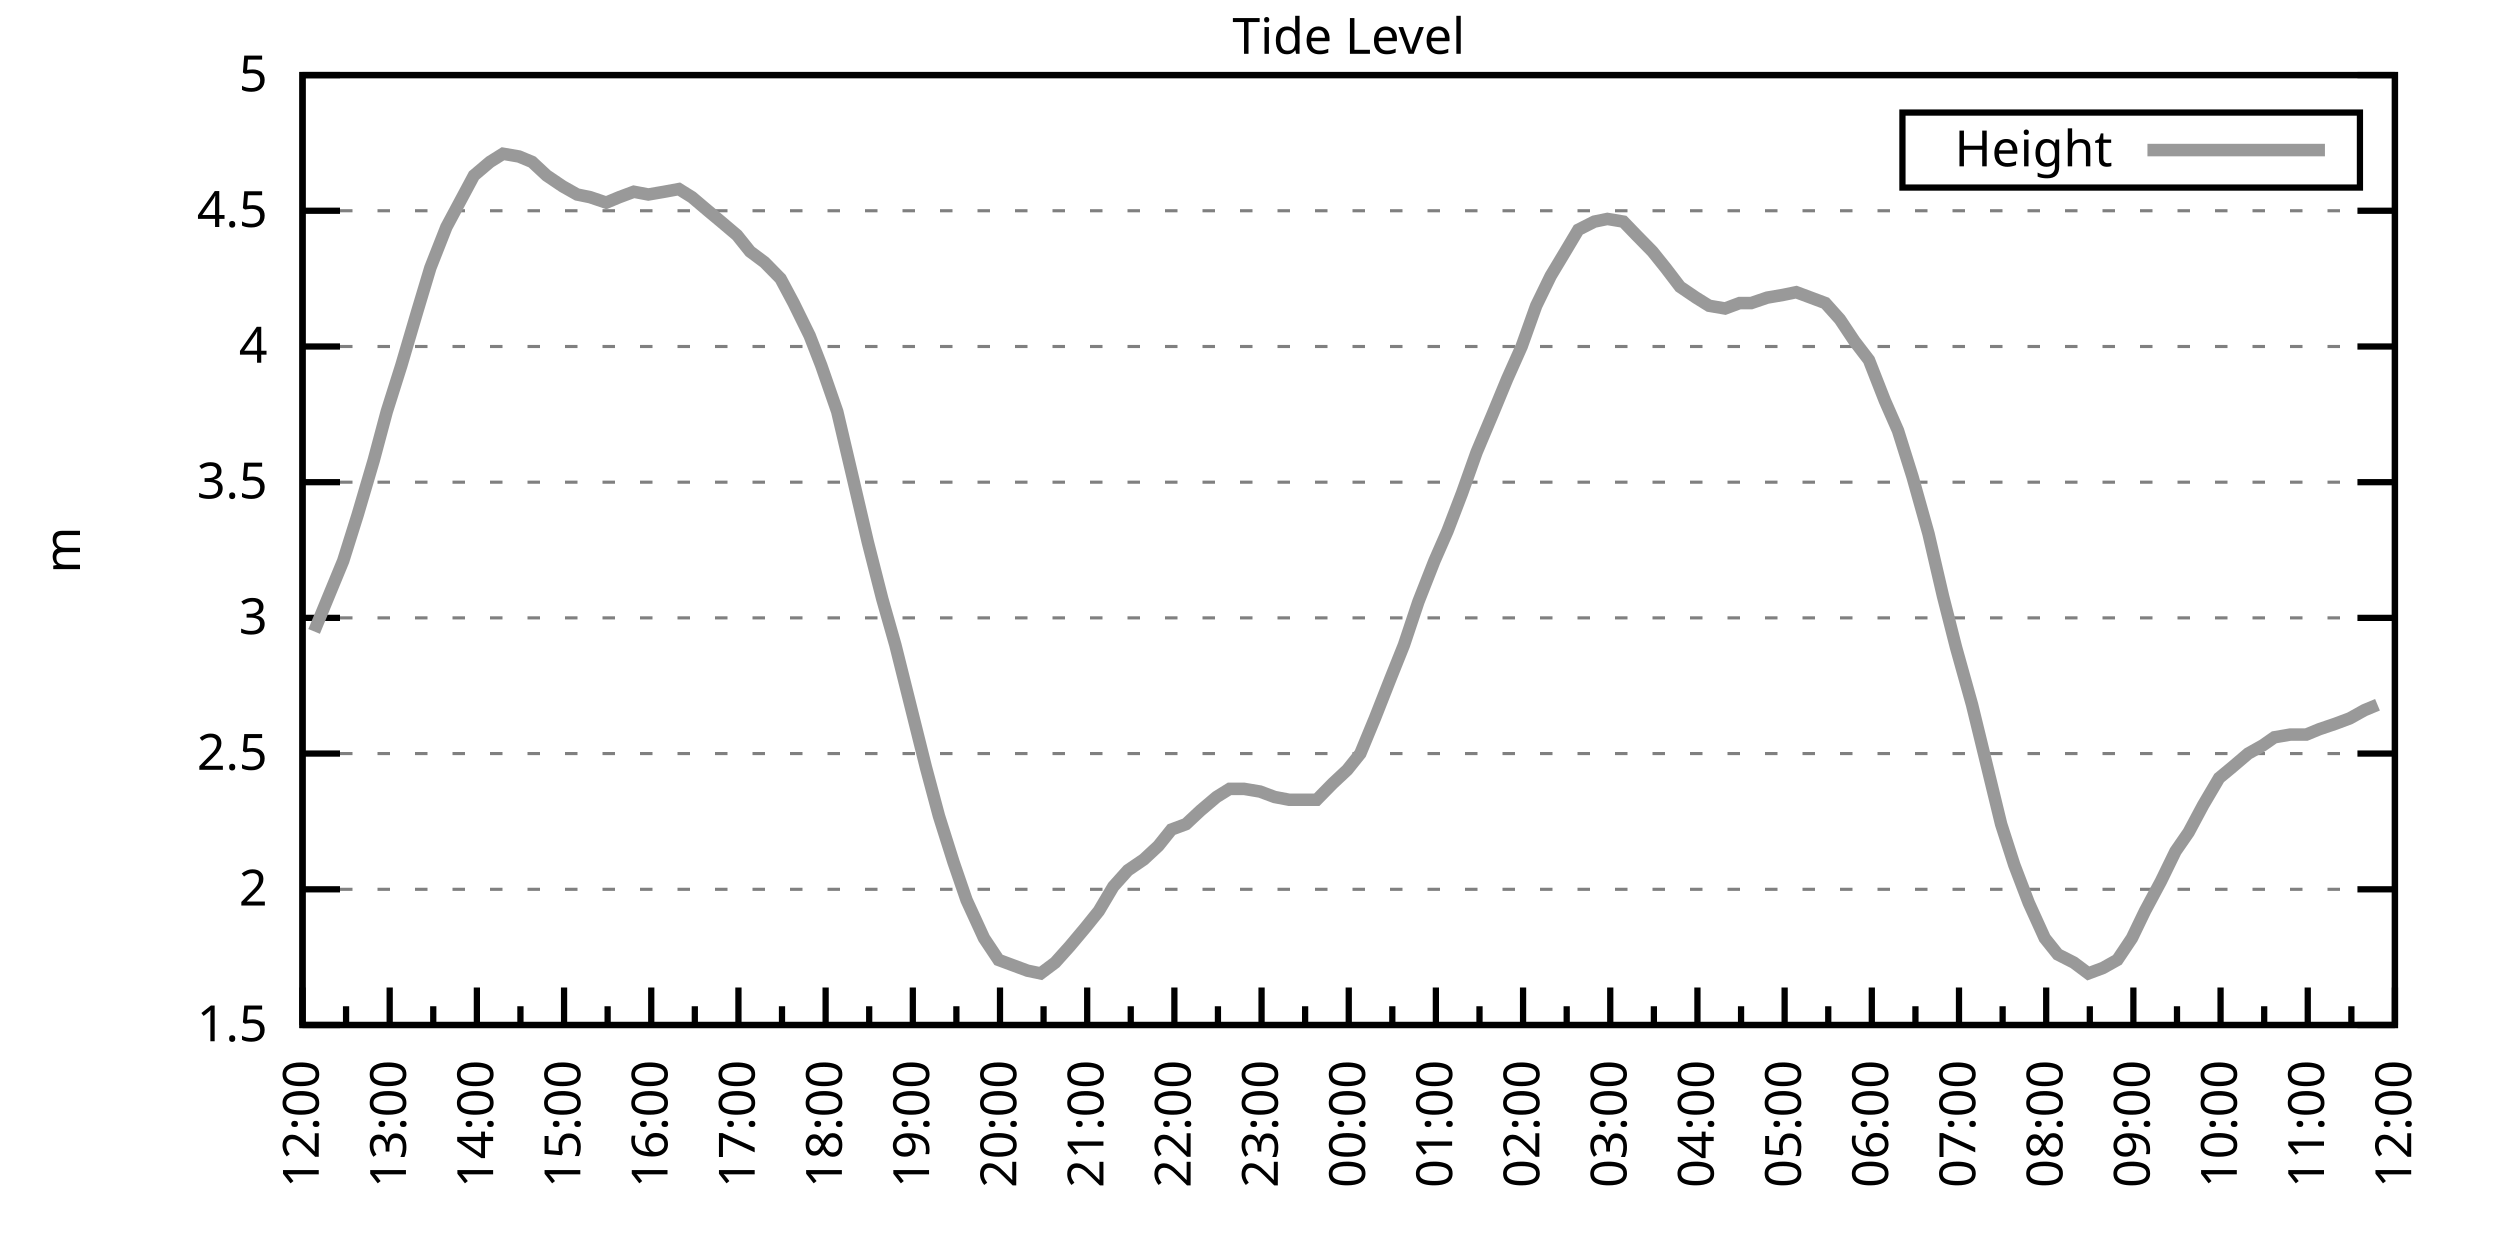
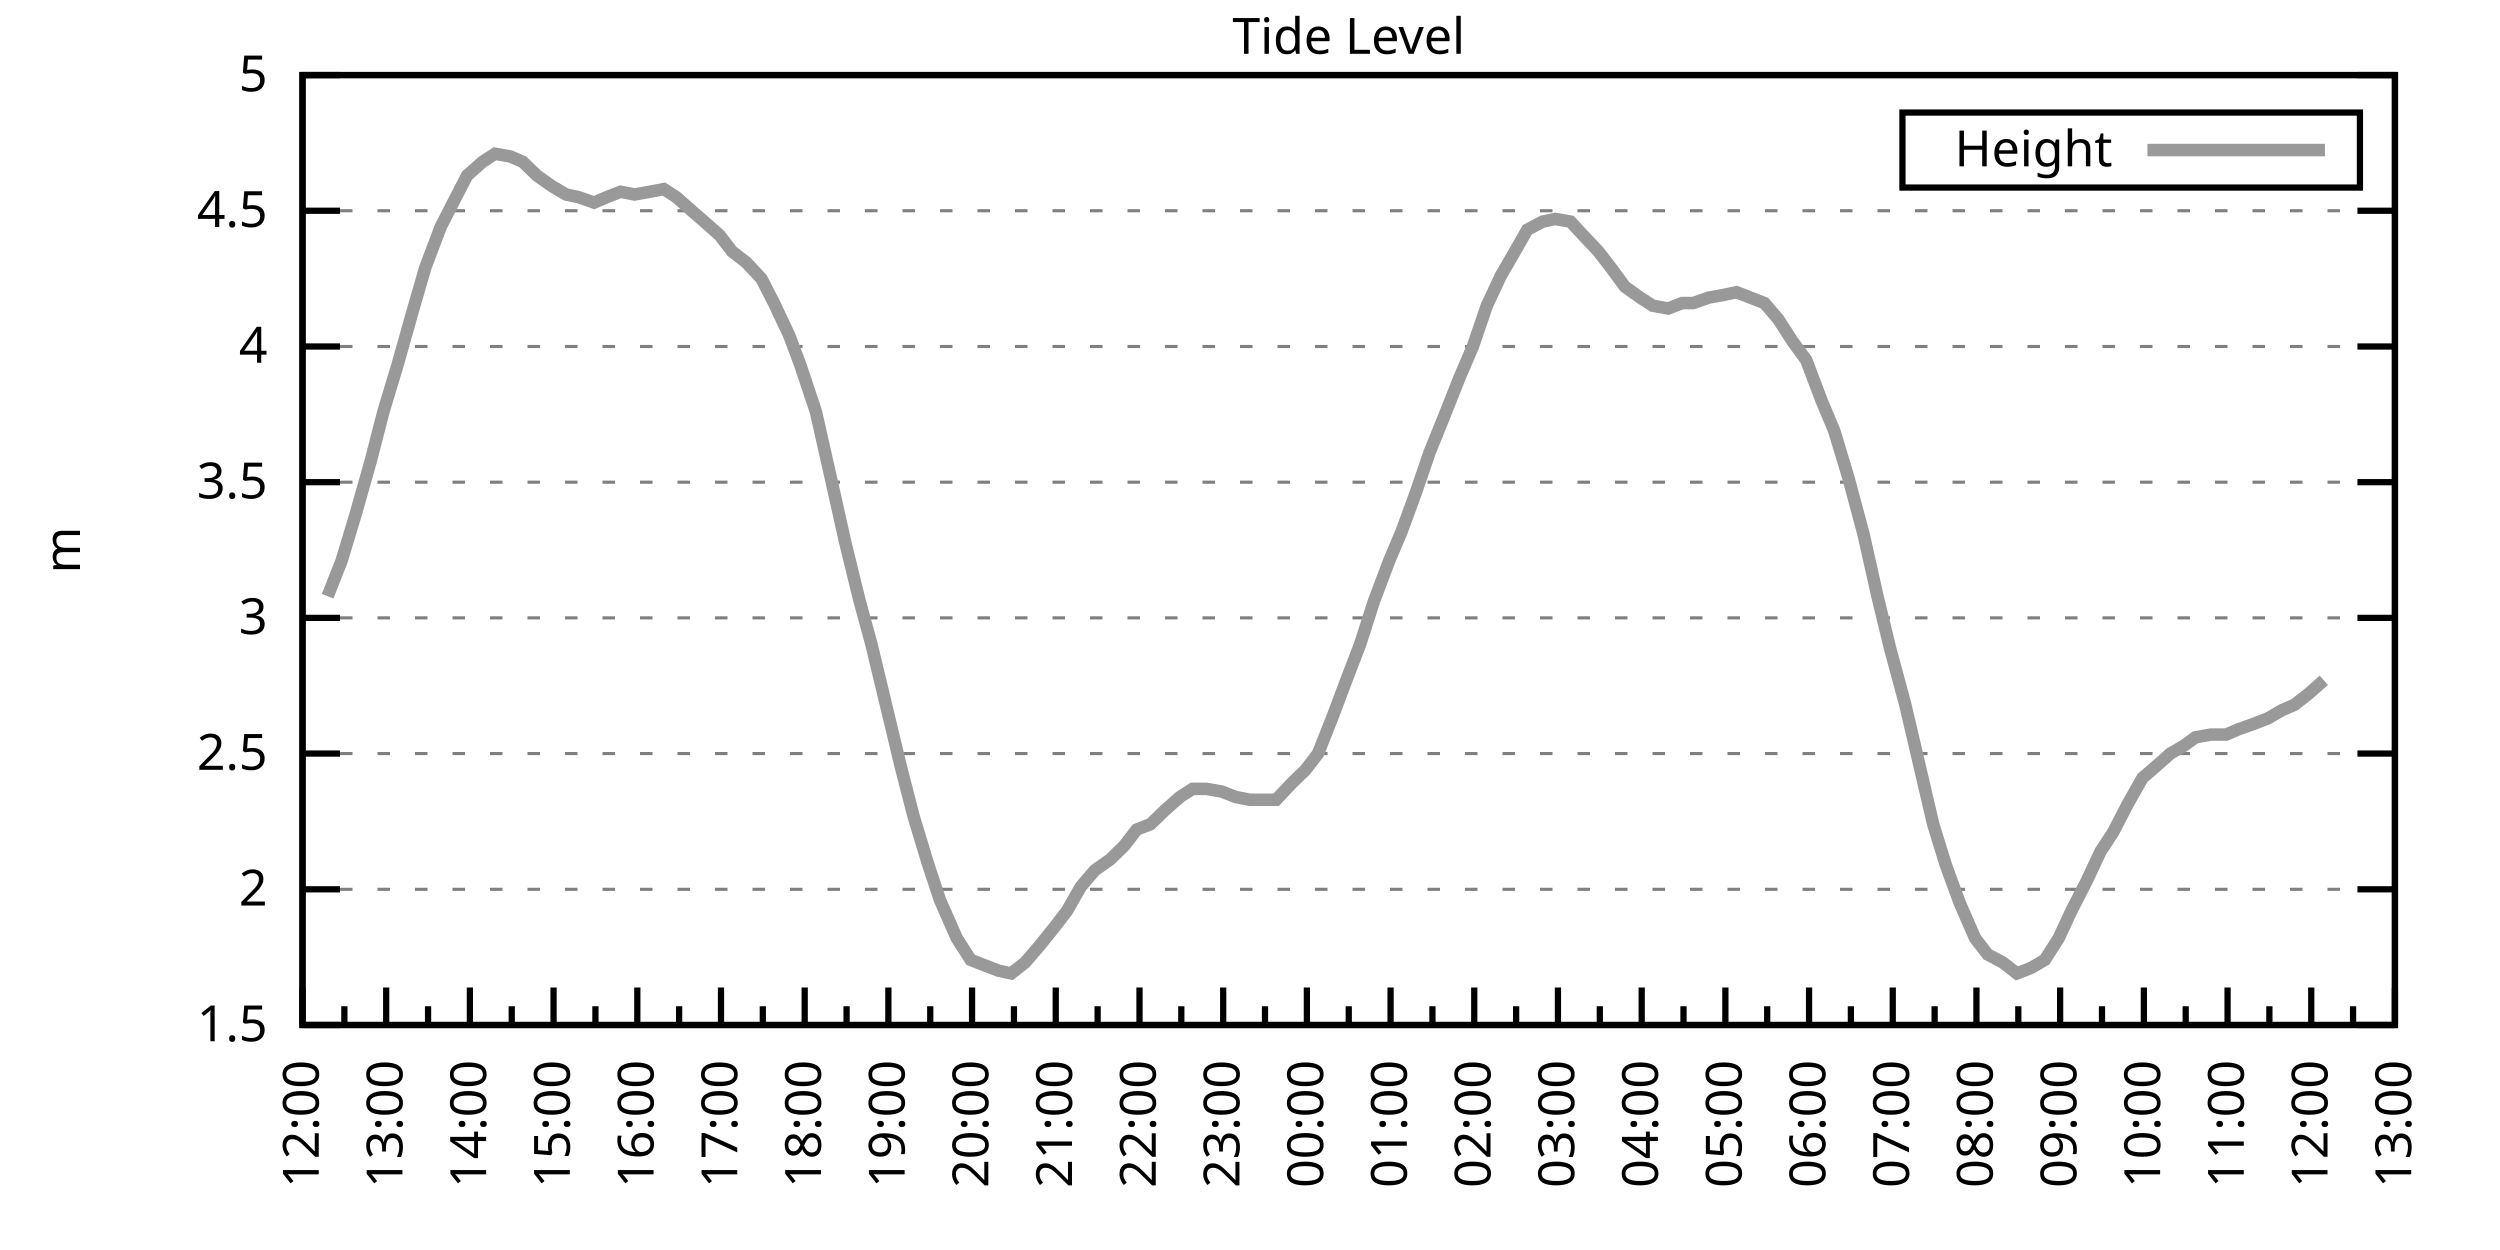
<svg xmlns="http://www.w3.org/2000/svg" xmlns:xlink="http://www.w3.org/1999/xlink" width="400" height="200" viewBox="0 0 400 200">
  <g id="gnuplot_canvas">
    <rect x="0" y="0" width="400" height="200" fill="none" />
    <defs>
      <circle id="gpDot" r="0.5" stroke-width="0.5" stroke="currentColor" />
      <path id="gpPt0" stroke-width="0.333" stroke="currentColor" d="M-1,0 h2 M0,-1 v2" />
      <path id="gpPt1" stroke-width="0.333" stroke="currentColor" d="M-1,-1 L1,1 M1,-1 L-1,1" />
      <path id="gpPt2" stroke-width="0.333" stroke="currentColor" d="M-1,0 L1,0 M0,-1 L0,1 M-1,-1 L1,1 M-1,1 L1,-1" />
      <rect id="gpPt3" stroke-width="0.333" stroke="currentColor" x="-1" y="-1" width="2" height="2" />
      <rect id="gpPt4" stroke-width="0.333" stroke="currentColor" fill="currentColor" x="-1" y="-1" width="2" height="2" />
      <circle id="gpPt5" stroke-width="0.333" stroke="currentColor" cx="0" cy="0" r="1" />
      <use xlink:href="#gpPt5" id="gpPt6" fill="currentColor" stroke="none" />
      <path id="gpPt7" stroke-width="0.333" stroke="currentColor" d="M0,-1.33 L-1.33,0.67 L1.33,0.67 z" />
      <use xlink:href="#gpPt7" id="gpPt8" fill="currentColor" stroke="none" />
      <use xlink:href="#gpPt7" id="gpPt9" stroke="currentColor" transform="rotate(180)" />
      <use xlink:href="#gpPt9" id="gpPt10" fill="currentColor" stroke="none" />
      <use xlink:href="#gpPt3" id="gpPt11" stroke="currentColor" transform="rotate(45)" />
      <use xlink:href="#gpPt11" id="gpPt12" fill="currentColor" stroke="none" />
      <path id="gpPt13" stroke-width="0.333" stroke="currentColor" d="M0,1.330 L1.265,0.411 L0.782,-1.067 L-0.782,-1.076 L-1.265,0.411 z" />
      <use xlink:href="#gpPt13" id="gpPt14" fill="currentColor" stroke="none" />
      <filter id="textbox" filterUnits="objectBoundingBox" x="0" y="0" height="1" width="1">
        <feFlood flood-color="white" flood-opacity="1" result="bgnd" />
        <feComposite in="SourceGraphic" in2="bgnd" operator="atop" />
      </filter>
      <filter id="greybox" filterUnits="objectBoundingBox" x="0" y="0" height="1" width="1">
        <feFlood flood-color="lightgrey" flood-opacity="1" result="grey" />
        <feComposite in="SourceGraphic" in2="grey" operator="atop" />
      </filter>
    </defs>
    <g fill="none" color="white" stroke="currentColor" stroke-width="1.00" stroke-linecap="butt" stroke-linejoin="miter">
</g>
    <g fill="none" color="black" stroke="currentColor" stroke-width="1.00" stroke-linecap="butt" stroke-linejoin="miter">
      <g stroke="none" shape-rendering="crispEdges">
        <polygon fill="rgb(255, 255, 255)" points="48.40,164.00 383.18,164.00 383.18,12.02 48.40,12.02 " />
      </g>
    </g>
    <g fill="none" color="black" stroke="currentColor" stroke-width="1.00" stroke-linecap="butt" stroke-linejoin="miter">
</g>
    <g fill="none" color="black" stroke="black" stroke-width="0.50" stroke-linecap="butt" stroke-linejoin="miter">
</g>
    <g fill="none" color="gray" stroke="currentColor" stroke-width="0.50" stroke-linecap="butt" stroke-linejoin="miter">
      <path stroke="gray" stroke-dasharray="2,4" class="gridline" d="M48.40,164.00 L383.19,164.00  " />
    </g>
    <g fill="none" color="gray" stroke="gray" stroke-width="1.00" stroke-linecap="butt" stroke-linejoin="miter">
</g>
    <g fill="none" color="black" stroke="currentColor" stroke-width="1.00" stroke-linecap="butt" stroke-linejoin="miter">
      <path stroke="black" d="M48.40,164.00 L54.40,164.00 M383.19,164.00 L377.19,164.00  " />
      <g transform="translate(42.80,166.60)" stroke="none" fill="black" font-family="Sans" font-size="8.00" text-anchor="end">
        <text>
          <tspan font-family="Sans"> 1.5</tspan>
        </text>
      </g>
    </g>
    <g fill="none" color="black" stroke="currentColor" stroke-width="1.00" stroke-linecap="butt" stroke-linejoin="miter">
</g>
    <g fill="none" color="black" stroke="black" stroke-width="0.50" stroke-linecap="butt" stroke-linejoin="miter">
</g>
    <g fill="none" color="gray" stroke="currentColor" stroke-width="0.50" stroke-linecap="butt" stroke-linejoin="miter">
      <path stroke="gray" stroke-dasharray="2,4" class="gridline" d="M48.40,142.29 L383.19,142.29  " />
    </g>
    <g fill="none" color="gray" stroke="gray" stroke-width="1.00" stroke-linecap="butt" stroke-linejoin="miter">
</g>
    <g fill="none" color="black" stroke="currentColor" stroke-width="1.00" stroke-linecap="butt" stroke-linejoin="miter">
      <path stroke="black" d="M48.40,142.29 L54.40,142.29 M383.19,142.29 L377.19,142.29  " />
      <g transform="translate(42.80,144.89)" stroke="none" fill="black" font-family="Sans" font-size="8.00" text-anchor="end">
        <text>
          <tspan font-family="Sans"> 2</tspan>
        </text>
      </g>
    </g>
    <g fill="none" color="black" stroke="currentColor" stroke-width="1.00" stroke-linecap="butt" stroke-linejoin="miter">
</g>
    <g fill="none" color="black" stroke="black" stroke-width="0.50" stroke-linecap="butt" stroke-linejoin="miter">
</g>
    <g fill="none" color="gray" stroke="currentColor" stroke-width="0.50" stroke-linecap="butt" stroke-linejoin="miter">
      <path stroke="gray" stroke-dasharray="2,4" class="gridline" d="M48.40,120.57 L383.19,120.57  " />
    </g>
    <g fill="none" color="gray" stroke="gray" stroke-width="1.00" stroke-linecap="butt" stroke-linejoin="miter">
</g>
    <g fill="none" color="black" stroke="currentColor" stroke-width="1.00" stroke-linecap="butt" stroke-linejoin="miter">
      <path stroke="black" d="M48.40,120.57 L54.40,120.57 M383.19,120.57 L377.19,120.57  " />
      <g transform="translate(42.80,123.17)" stroke="none" fill="black" font-family="Sans" font-size="8.00" text-anchor="end">
        <text>
          <tspan font-family="Sans"> 2.5</tspan>
        </text>
      </g>
    </g>
    <g fill="none" color="black" stroke="currentColor" stroke-width="1.00" stroke-linecap="butt" stroke-linejoin="miter">
</g>
    <g fill="none" color="black" stroke="black" stroke-width="0.50" stroke-linecap="butt" stroke-linejoin="miter">
</g>
    <g fill="none" color="gray" stroke="currentColor" stroke-width="0.50" stroke-linecap="butt" stroke-linejoin="miter">
      <path stroke="gray" stroke-dasharray="2,4" class="gridline" d="M48.40,98.86 L383.19,98.86  " />
    </g>
    <g fill="none" color="gray" stroke="gray" stroke-width="1.00" stroke-linecap="butt" stroke-linejoin="miter">
</g>
    <g fill="none" color="black" stroke="currentColor" stroke-width="1.00" stroke-linecap="butt" stroke-linejoin="miter">
      <path stroke="black" d="M48.40,98.86 L54.40,98.86 M383.19,98.86 L377.19,98.86  " />
      <g transform="translate(42.80,101.46)" stroke="none" fill="black" font-family="Sans" font-size="8.00" text-anchor="end">
        <text>
          <tspan font-family="Sans"> 3</tspan>
        </text>
      </g>
    </g>
    <g fill="none" color="black" stroke="currentColor" stroke-width="1.00" stroke-linecap="butt" stroke-linejoin="miter">
</g>
    <g fill="none" color="black" stroke="black" stroke-width="0.50" stroke-linecap="butt" stroke-linejoin="miter">
</g>
    <g fill="none" color="gray" stroke="currentColor" stroke-width="0.50" stroke-linecap="butt" stroke-linejoin="miter">
      <path stroke="gray" stroke-dasharray="2,4" class="gridline" d="M48.40,77.15 L383.19,77.15  " />
    </g>
    <g fill="none" color="gray" stroke="gray" stroke-width="1.00" stroke-linecap="butt" stroke-linejoin="miter">
</g>
    <g fill="none" color="black" stroke="currentColor" stroke-width="1.00" stroke-linecap="butt" stroke-linejoin="miter">
      <path stroke="black" d="M48.40,77.15 L54.40,77.15 M383.19,77.15 L377.19,77.15  " />
      <g transform="translate(42.80,79.75)" stroke="none" fill="black" font-family="Sans" font-size="8.00" text-anchor="end">
        <text>
          <tspan font-family="Sans"> 3.5</tspan>
        </text>
      </g>
    </g>
    <g fill="none" color="black" stroke="currentColor" stroke-width="1.00" stroke-linecap="butt" stroke-linejoin="miter">
</g>
    <g fill="none" color="black" stroke="black" stroke-width="0.50" stroke-linecap="butt" stroke-linejoin="miter">
</g>
    <g fill="none" color="gray" stroke="currentColor" stroke-width="0.50" stroke-linecap="butt" stroke-linejoin="miter">
      <path stroke="gray" stroke-dasharray="2,4" class="gridline" d="M48.40,55.44 L383.19,55.44  " />
    </g>
    <g fill="none" color="gray" stroke="gray" stroke-width="1.00" stroke-linecap="butt" stroke-linejoin="miter">
</g>
    <g fill="none" color="black" stroke="currentColor" stroke-width="1.00" stroke-linecap="butt" stroke-linejoin="miter">
      <path stroke="black" d="M48.40,55.44 L54.40,55.44 M383.19,55.44 L377.19,55.44  " />
      <g transform="translate(42.80,58.04)" stroke="none" fill="black" font-family="Sans" font-size="8.00" text-anchor="end">
        <text>
          <tspan font-family="Sans"> 4</tspan>
        </text>
      </g>
    </g>
    <g fill="none" color="black" stroke="currentColor" stroke-width="1.00" stroke-linecap="butt" stroke-linejoin="miter">
</g>
    <g fill="none" color="black" stroke="black" stroke-width="0.50" stroke-linecap="butt" stroke-linejoin="miter">
</g>
    <g fill="none" color="gray" stroke="currentColor" stroke-width="0.50" stroke-linecap="butt" stroke-linejoin="miter">
      <path stroke="gray" stroke-dasharray="2,4" class="gridline" d="M48.40,33.72 L383.19,33.72  " />
    </g>
    <g fill="none" color="gray" stroke="gray" stroke-width="1.00" stroke-linecap="butt" stroke-linejoin="miter">
</g>
    <g fill="none" color="black" stroke="currentColor" stroke-width="1.00" stroke-linecap="butt" stroke-linejoin="miter">
      <path stroke="black" d="M48.40,33.72 L54.40,33.72 M383.19,33.72 L377.19,33.72  " />
      <g transform="translate(42.80,36.32)" stroke="none" fill="black" font-family="Sans" font-size="8.00" text-anchor="end">
        <text>
          <tspan font-family="Sans"> 4.5</tspan>
        </text>
      </g>
    </g>
    <g fill="none" color="black" stroke="currentColor" stroke-width="1.00" stroke-linecap="butt" stroke-linejoin="miter">
</g>
    <g fill="none" color="black" stroke="black" stroke-width="0.50" stroke-linecap="butt" stroke-linejoin="miter">
</g>
    <g fill="none" color="gray" stroke="currentColor" stroke-width="0.50" stroke-linecap="butt" stroke-linejoin="miter">
      <path stroke="gray" stroke-dasharray="2,4" class="gridline" d="M48.40,12.01 L383.19,12.01  " />
    </g>
    <g fill="none" color="gray" stroke="gray" stroke-width="1.00" stroke-linecap="butt" stroke-linejoin="miter">
</g>
    <g fill="none" color="black" stroke="currentColor" stroke-width="1.00" stroke-linecap="butt" stroke-linejoin="miter">
      <path stroke="black" d="M48.40,12.01 L54.40,12.01 M383.19,12.01 L377.19,12.01  " />
      <g transform="translate(42.80,14.61)" stroke="none" fill="black" font-family="Sans" font-size="8.00" text-anchor="end">
        <text>
          <tspan font-family="Sans"> 5</tspan>
        </text>
      </g>
    </g>
    <g fill="none" color="black" stroke="currentColor" stroke-width="1.00" stroke-linecap="butt" stroke-linejoin="miter">
      <path stroke="black" d="M48.40,164.00 L48.40,158.00  " />
      <g transform="translate(51.00,169.60) rotate(270)" stroke="none" fill="black" font-family="Sans" font-size="8.00" text-anchor="end">
        <text>
          <tspan font-family="Sans">12:00</tspan>
        </text>
      </g>
    </g>
    <g fill="none" color="black" stroke="currentColor" stroke-width="1.00" stroke-linecap="butt" stroke-linejoin="miter">
-       <path stroke="black" d="M55.37,164.00 L55.37,161.00 M62.35,164.00 L62.35,158.00  " />
-       <g transform="translate(64.95,169.60) rotate(270)" stroke="none" fill="black" font-family="Sans" font-size="8.00" text-anchor="end">
+       <path stroke="black" d="M55.10,164.00 L55.10,161.00 M61.79,164.00 L61.79,158.00  " />
+       <g transform="translate(64.39,169.60) rotate(270)" stroke="none" fill="black" font-family="Sans" font-size="8.00" text-anchor="end">
        <text>
          <tspan font-family="Sans">13:00</tspan>
        </text>
      </g>
    </g>
    <g fill="none" color="black" stroke="currentColor" stroke-width="1.00" stroke-linecap="butt" stroke-linejoin="miter">
-       <path stroke="black" d="M69.32,164.00 L69.32,161.00 M76.30,164.00 L76.30,158.00  " />
-       <g transform="translate(78.90,169.60) rotate(270)" stroke="none" fill="black" font-family="Sans" font-size="8.00" text-anchor="end">
+       <path stroke="black" d="M68.49,164.00 L68.49,161.00 M75.18,164.00 L75.18,158.00  " />
+       <g transform="translate(77.78,169.60) rotate(270)" stroke="none" fill="black" font-family="Sans" font-size="8.00" text-anchor="end">
        <text>
          <tspan font-family="Sans">14:00</tspan>
        </text>
      </g>
    </g>
    <g fill="none" color="black" stroke="currentColor" stroke-width="1.00" stroke-linecap="butt" stroke-linejoin="miter">
-       <path stroke="black" d="M83.27,164.00 L83.27,161.00 M90.25,164.00 L90.25,158.00  " />
-       <g transform="translate(92.85,169.60) rotate(270)" stroke="none" fill="black" font-family="Sans" font-size="8.00" text-anchor="end">
+       <path stroke="black" d="M81.88,164.00 L81.88,161.00 M88.57,164.00 L88.57,158.00  " />
+       <g transform="translate(91.17,169.60) rotate(270)" stroke="none" fill="black" font-family="Sans" font-size="8.00" text-anchor="end">
        <text>
          <tspan font-family="Sans">15:00</tspan>
        </text>
      </g>
    </g>
    <g fill="none" color="black" stroke="currentColor" stroke-width="1.00" stroke-linecap="butt" stroke-linejoin="miter">
-       <path stroke="black" d="M97.22,164.00 L97.22,161.00 M104.20,164.00 L104.20,158.00  " />
-       <g transform="translate(106.80,169.60) rotate(270)" stroke="none" fill="black" font-family="Sans" font-size="8.00" text-anchor="end">
+       <path stroke="black" d="M95.27,164.00 L95.27,161.00 M101.97,164.00 L101.97,158.00  " />
+       <g transform="translate(104.57,169.60) rotate(270)" stroke="none" fill="black" font-family="Sans" font-size="8.00" text-anchor="end">
        <text>
          <tspan font-family="Sans">16:00</tspan>
        </text>
      </g>
    </g>
    <g fill="none" color="black" stroke="currentColor" stroke-width="1.00" stroke-linecap="butt" stroke-linejoin="miter">
-       <path stroke="black" d="M111.17,164.00 L111.17,161.00 M118.15,164.00 L118.15,158.00  " />
-       <g transform="translate(120.75,169.60) rotate(270)" stroke="none" fill="black" font-family="Sans" font-size="8.00" text-anchor="end">
+       <path stroke="black" d="M108.66,164.00 L108.66,161.00 M115.36,164.00 L115.36,158.00  " />
+       <g transform="translate(117.96,169.60) rotate(270)" stroke="none" fill="black" font-family="Sans" font-size="8.00" text-anchor="end">
        <text>
          <tspan font-family="Sans">17:00</tspan>
        </text>
      </g>
    </g>
    <g fill="none" color="black" stroke="currentColor" stroke-width="1.00" stroke-linecap="butt" stroke-linejoin="miter">
-       <path stroke="black" d="M125.12,164.00 L125.12,161.00 M132.10,164.00 L132.10,158.00  " />
-       <g transform="translate(134.70,169.60) rotate(270)" stroke="none" fill="black" font-family="Sans" font-size="8.00" text-anchor="end">
+       <path stroke="black" d="M122.05,164.00 L122.05,161.00 M128.75,164.00 L128.75,158.00  " />
+       <g transform="translate(131.35,169.60) rotate(270)" stroke="none" fill="black" font-family="Sans" font-size="8.00" text-anchor="end">
        <text>
          <tspan font-family="Sans">18:00</tspan>
        </text>
      </g>
    </g>
    <g fill="none" color="black" stroke="currentColor" stroke-width="1.00" stroke-linecap="butt" stroke-linejoin="miter">
-       <path stroke="black" d="M139.07,164.00 L139.07,161.00 M146.05,164.00 L146.05,158.00  " />
-       <g transform="translate(148.65,169.60) rotate(270)" stroke="none" fill="black" font-family="Sans" font-size="8.00" text-anchor="end">
+       <path stroke="black" d="M135.45,164.00 L135.45,161.00 M142.14,164.00 L142.14,158.00  " />
+       <g transform="translate(144.74,169.60) rotate(270)" stroke="none" fill="black" font-family="Sans" font-size="8.00" text-anchor="end">
        <text>
          <tspan font-family="Sans">19:00</tspan>
        </text>
      </g>
    </g>
    <g fill="none" color="black" stroke="currentColor" stroke-width="1.00" stroke-linecap="butt" stroke-linejoin="miter">
-       <path stroke="black" d="M153.02,164.00 L153.02,161.00 M160.00,164.00 L160.00,158.00  " />
-       <g transform="translate(162.60,169.60) rotate(270)" stroke="none" fill="black" font-family="Sans" font-size="8.00" text-anchor="end">
+       <path stroke="black" d="M148.84,164.00 L148.84,161.00 M155.53,164.00 L155.53,158.00  " />
+       <g transform="translate(158.13,169.60) rotate(270)" stroke="none" fill="black" font-family="Sans" font-size="8.00" text-anchor="end">
        <text>
          <tspan font-family="Sans">20:00</tspan>
        </text>
      </g>
    </g>
    <g fill="none" color="black" stroke="currentColor" stroke-width="1.00" stroke-linecap="butt" stroke-linejoin="miter">
-       <path stroke="black" d="M166.97,164.00 L166.97,161.00 M173.95,164.00 L173.95,158.00  " />
-       <g transform="translate(176.55,169.60) rotate(270)" stroke="none" fill="black" font-family="Sans" font-size="8.00" text-anchor="end">
+       <path stroke="black" d="M162.23,164.00 L162.23,161.00 M168.92,164.00 L168.92,158.00  " />
+       <g transform="translate(171.52,169.60) rotate(270)" stroke="none" fill="black" font-family="Sans" font-size="8.00" text-anchor="end">
        <text>
          <tspan font-family="Sans">21:00</tspan>
        </text>
      </g>
    </g>
    <g fill="none" color="black" stroke="currentColor" stroke-width="1.00" stroke-linecap="butt" stroke-linejoin="miter">
-       <path stroke="black" d="M180.92,164.00 L180.92,161.00 M187.90,164.00 L187.90,158.00  " />
-       <g transform="translate(190.50,169.60) rotate(270)" stroke="none" fill="black" font-family="Sans" font-size="8.00" text-anchor="end">
+       <path stroke="black" d="M175.62,164.00 L175.62,161.00 M182.32,164.00 L182.32,158.00  " />
+       <g transform="translate(184.92,169.60) rotate(270)" stroke="none" fill="black" font-family="Sans" font-size="8.00" text-anchor="end">
        <text>
          <tspan font-family="Sans">22:00</tspan>
        </text>
      </g>
    </g>
    <g fill="none" color="black" stroke="currentColor" stroke-width="1.00" stroke-linecap="butt" stroke-linejoin="miter">
-       <path stroke="black" d="M194.87,164.00 L194.87,161.00 M201.85,164.00 L201.85,158.00  " />
-       <g transform="translate(204.45,169.60) rotate(270)" stroke="none" fill="black" font-family="Sans" font-size="8.00" text-anchor="end">
+       <path stroke="black" d="M189.01,164.00 L189.01,161.00 M195.71,164.00 L195.71,158.00  " />
+       <g transform="translate(198.31,169.60) rotate(270)" stroke="none" fill="black" font-family="Sans" font-size="8.00" text-anchor="end">
        <text>
          <tspan font-family="Sans">23:00</tspan>
        </text>
      </g>
    </g>
    <g fill="none" color="black" stroke="currentColor" stroke-width="1.00" stroke-linecap="butt" stroke-linejoin="miter">
-       <path stroke="black" d="M208.82,164.00 L208.82,161.00 M215.80,164.00 L215.80,158.00  " />
-       <g transform="translate(218.40,169.60) rotate(270)" stroke="none" fill="black" font-family="Sans" font-size="8.00" text-anchor="end">
+       <path stroke="black" d="M202.40,164.00 L202.40,161.00 M209.10,164.00 L209.10,158.00  " />
+       <g transform="translate(211.70,169.60) rotate(270)" stroke="none" fill="black" font-family="Sans" font-size="8.00" text-anchor="end">
        <text>
          <tspan font-family="Sans">00:00</tspan>
        </text>
      </g>
    </g>
    <g fill="none" color="black" stroke="currentColor" stroke-width="1.00" stroke-linecap="butt" stroke-linejoin="miter">
-       <path stroke="black" d="M222.77,164.00 L222.77,161.00 M229.74,164.00 L229.74,158.00  " />
-       <g transform="translate(232.34,169.60) rotate(270)" stroke="none" fill="black" font-family="Sans" font-size="8.00" text-anchor="end">
+       <path stroke="black" d="M215.80,164.00 L215.80,161.00 M222.49,164.00 L222.49,158.00  " />
+       <g transform="translate(225.09,169.60) rotate(270)" stroke="none" fill="black" font-family="Sans" font-size="8.00" text-anchor="end">
        <text>
          <tspan font-family="Sans">01:00</tspan>
        </text>
      </g>
    </g>
    <g fill="none" color="black" stroke="currentColor" stroke-width="1.00" stroke-linecap="butt" stroke-linejoin="miter">
-       <path stroke="black" d="M236.72,164.00 L236.72,161.00 M243.69,164.00 L243.69,158.00  " />
-       <g transform="translate(246.29,169.60) rotate(270)" stroke="none" fill="black" font-family="Sans" font-size="8.00" text-anchor="end">
+       <path stroke="black" d="M229.19,164.00 L229.19,161.00 M235.88,164.00 L235.88,158.00  " />
+       <g transform="translate(238.48,169.60) rotate(270)" stroke="none" fill="black" font-family="Sans" font-size="8.00" text-anchor="end">
        <text>
          <tspan font-family="Sans">02:00</tspan>
        </text>
      </g>
    </g>
    <g fill="none" color="black" stroke="currentColor" stroke-width="1.00" stroke-linecap="butt" stroke-linejoin="miter">
-       <path stroke="black" d="M250.67,164.00 L250.67,161.00 M257.64,164.00 L257.64,158.00  " />
-       <g transform="translate(260.24,169.60) rotate(270)" stroke="none" fill="black" font-family="Sans" font-size="8.00" text-anchor="end">
+       <path stroke="black" d="M242.58,164.00 L242.58,161.00 M249.27,164.00 L249.27,158.00  " />
+       <g transform="translate(251.87,169.60) rotate(270)" stroke="none" fill="black" font-family="Sans" font-size="8.00" text-anchor="end">
        <text>
          <tspan font-family="Sans">03:00</tspan>
        </text>
      </g>
    </g>
    <g fill="none" color="black" stroke="currentColor" stroke-width="1.00" stroke-linecap="butt" stroke-linejoin="miter">
-       <path stroke="black" d="M264.62,164.00 L264.62,161.00 M271.59,164.00 L271.59,158.00  " />
-       <g transform="translate(274.19,169.60) rotate(270)" stroke="none" fill="black" font-family="Sans" font-size="8.00" text-anchor="end">
+       <path stroke="black" d="M255.97,164.00 L255.97,161.00 M262.67,164.00 L262.67,158.00  " />
+       <g transform="translate(265.27,169.60) rotate(270)" stroke="none" fill="black" font-family="Sans" font-size="8.00" text-anchor="end">
        <text>
          <tspan font-family="Sans">04:00</tspan>
        </text>
      </g>
    </g>
    <g fill="none" color="black" stroke="currentColor" stroke-width="1.00" stroke-linecap="butt" stroke-linejoin="miter">
-       <path stroke="black" d="M278.57,164.00 L278.57,161.00 M285.54,164.00 L285.54,158.00  " />
-       <g transform="translate(288.14,169.60) rotate(270)" stroke="none" fill="black" font-family="Sans" font-size="8.00" text-anchor="end">
+       <path stroke="black" d="M269.36,164.00 L269.36,161.00 M276.06,164.00 L276.06,158.00  " />
+       <g transform="translate(278.66,169.60) rotate(270)" stroke="none" fill="black" font-family="Sans" font-size="8.00" text-anchor="end">
        <text>
          <tspan font-family="Sans">05:00</tspan>
        </text>
      </g>
    </g>
    <g fill="none" color="black" stroke="currentColor" stroke-width="1.00" stroke-linecap="butt" stroke-linejoin="miter">
-       <path stroke="black" d="M292.52,164.00 L292.52,161.00 M299.49,164.00 L299.49,158.00  " />
-       <g transform="translate(302.09,169.60) rotate(270)" stroke="none" fill="black" font-family="Sans" font-size="8.00" text-anchor="end">
+       <path stroke="black" d="M282.75,164.00 L282.75,161.00 M289.45,164.00 L289.45,158.00  " />
+       <g transform="translate(292.05,169.60) rotate(270)" stroke="none" fill="black" font-family="Sans" font-size="8.00" text-anchor="end">
        <text>
          <tspan font-family="Sans">06:00</tspan>
        </text>
      </g>
    </g>
    <g fill="none" color="black" stroke="currentColor" stroke-width="1.00" stroke-linecap="butt" stroke-linejoin="miter">
-       <path stroke="black" d="M306.47,164.00 L306.47,161.00 M313.44,164.00 L313.44,158.00  " />
-       <g transform="translate(316.04,169.60) rotate(270)" stroke="none" fill="black" font-family="Sans" font-size="8.00" text-anchor="end">
+       <path stroke="black" d="M296.14,164.00 L296.14,161.00 M302.84,164.00 L302.84,158.00  " />
+       <g transform="translate(305.44,169.60) rotate(270)" stroke="none" fill="black" font-family="Sans" font-size="8.00" text-anchor="end">
        <text>
          <tspan font-family="Sans">07:00</tspan>
        </text>
      </g>
    </g>
    <g fill="none" color="black" stroke="currentColor" stroke-width="1.00" stroke-linecap="butt" stroke-linejoin="miter">
-       <path stroke="black" d="M320.42,164.00 L320.42,161.00 M327.39,164.00 L327.39,158.00  " />
-       <g transform="translate(329.99,169.60) rotate(270)" stroke="none" fill="black" font-family="Sans" font-size="8.00" text-anchor="end">
+       <path stroke="black" d="M309.54,164.00 L309.54,161.00 M316.23,164.00 L316.23,158.00  " />
+       <g transform="translate(318.83,169.60) rotate(270)" stroke="none" fill="black" font-family="Sans" font-size="8.00" text-anchor="end">
        <text>
          <tspan font-family="Sans">08:00</tspan>
        </text>
      </g>
    </g>
    <g fill="none" color="black" stroke="currentColor" stroke-width="1.00" stroke-linecap="butt" stroke-linejoin="miter">
-       <path stroke="black" d="M334.37,164.00 L334.37,161.00 M341.34,164.00 L341.34,158.00  " />
-       <g transform="translate(343.94,169.60) rotate(270)" stroke="none" fill="black" font-family="Sans" font-size="8.00" text-anchor="end">
+       <path stroke="black" d="M322.93,164.00 L322.93,161.00 M329.62,164.00 L329.62,158.00  " />
+       <g transform="translate(332.22,169.60) rotate(270)" stroke="none" fill="black" font-family="Sans" font-size="8.00" text-anchor="end">
        <text>
          <tspan font-family="Sans">09:00</tspan>
        </text>
      </g>
    </g>
    <g fill="none" color="black" stroke="currentColor" stroke-width="1.00" stroke-linecap="butt" stroke-linejoin="miter">
-       <path stroke="black" d="M348.32,164.00 L348.32,161.00 M355.29,164.00 L355.29,158.00  " />
-       <g transform="translate(357.89,169.60) rotate(270)" stroke="none" fill="black" font-family="Sans" font-size="8.00" text-anchor="end">
+       <path stroke="black" d="M336.32,164.00 L336.32,161.00 M343.02,164.00 L343.02,158.00  " />
+       <g transform="translate(345.62,169.60) rotate(270)" stroke="none" fill="black" font-family="Sans" font-size="8.00" text-anchor="end">
        <text>
          <tspan font-family="Sans">10:00</tspan>
        </text>
      </g>
    </g>
    <g fill="none" color="black" stroke="currentColor" stroke-width="1.00" stroke-linecap="butt" stroke-linejoin="miter">
-       <path stroke="black" d="M362.27,164.00 L362.27,161.00 M369.24,164.00 L369.24,158.00  " />
-       <g transform="translate(371.84,169.60) rotate(270)" stroke="none" fill="black" font-family="Sans" font-size="8.00" text-anchor="end">
+       <path stroke="black" d="M349.71,164.00 L349.71,161.00 M356.41,164.00 L356.41,158.00  " />
+       <g transform="translate(359.01,169.60) rotate(270)" stroke="none" fill="black" font-family="Sans" font-size="8.00" text-anchor="end">
        <text>
          <tspan font-family="Sans">11:00</tspan>
        </text>
      </g>
    </g>
    <g fill="none" color="black" stroke="currentColor" stroke-width="1.00" stroke-linecap="butt" stroke-linejoin="miter">
-       <path stroke="black" d="M376.22,164.00 L376.22,161.00 M383.19,164.00 L383.19,158.00  " />
+       <path stroke="black" d="M363.10,164.00 L363.10,161.00 M369.80,164.00 L369.80,158.00  " />
+       <g transform="translate(372.40,169.60) rotate(270)" stroke="none" fill="black" font-family="Sans" font-size="8.00" text-anchor="end">
+         <text>
+           <tspan font-family="Sans">12:00</tspan>
+         </text>
+       </g>
+     </g>
+     <g fill="none" color="black" stroke="currentColor" stroke-width="1.00" stroke-linecap="butt" stroke-linejoin="miter">
+       <path stroke="black" d="M376.49,164.00 L376.49,161.00 M383.19,164.00 L383.19,158.00  " />
      <g transform="translate(385.79,169.60) rotate(270)" stroke="none" fill="black" font-family="Sans" font-size="8.00" text-anchor="end">
        <text>
-           <tspan font-family="Sans">12:00</tspan>
+           <tspan font-family="Sans">13:00</tspan>
        </text>
      </g>
    </g>
    <g fill="none" color="black" stroke="currentColor" stroke-width="1.00" stroke-linecap="butt" stroke-linejoin="miter">
</g>
    <g fill="none" color="black" stroke="currentColor" stroke-width="1.00" stroke-linecap="butt" stroke-linejoin="miter">
      <path stroke="black" d="M48.40,12.01 L48.40,164.00 L383.19,164.00 L383.19,12.01 L48.40,12.01 Z  " />
    </g>
    <g fill="none" color="black" stroke="currentColor" stroke-width="1.00" stroke-linecap="butt" stroke-linejoin="miter">
      <g transform="translate(12.80,88.01) rotate(270)" stroke="none" fill="black" font-family="Sans" font-size="8.00" text-anchor="middle">
        <text>
          <tspan font-family="Sans">m</tspan>
        </text>
      </g>
    </g>
    <g fill="none" color="black" stroke="currentColor" stroke-width="1.00" stroke-linecap="butt" stroke-linejoin="miter">
</g>
    <g fill="none" color="black" stroke="currentColor" stroke-width="1.00" stroke-linecap="butt" stroke-linejoin="miter">
      <path stroke="black" d="M304.39,30.01 L304.39,18.01 L377.59,18.01 L377.59,30.01 L304.39,30.01 Z  " />
    </g>
    <g id="Tide_level_plot_1">
      <g fill="none" color="white" stroke="black" stroke-width="2.00" stroke-linecap="butt" stroke-linejoin="miter">
</g>
      <g fill="none" color="black" stroke="currentColor" stroke-width="2.00" stroke-linecap="butt" stroke-linejoin="miter">
        <g transform="translate(337.99,26.61)" stroke="none" fill="black" font-family="Sans" font-size="8.00" text-anchor="end">
          <text>
            <tspan font-family="Sans">Height</tspan>
          </text>
        </g>
      </g>
      <g fill="none" color="black" stroke="currentColor" stroke-width="2.00" stroke-linecap="butt" stroke-linejoin="miter">
-         <path stroke="rgb(153, 153, 153)" d="M343.59,24.01 L371.99,24.01 M50.26,101.03 L52.58,95.39 L54.91,89.74 L57.23,82.36 L59.79,73.67 L61.88,65.86   L64.21,58.48 L66.77,49.79 L68.86,42.84 L71.42,36.33 L73.51,32.42 L75.83,28.08 L78.39,25.91 L80.48,24.60   L83.04,25.04 L85.13,25.91 L87.46,28.08 L90.02,29.81 L92.34,31.12 L94.43,31.55 L96.99,32.42 L99.08,31.55   L101.41,30.68 L103.73,31.12 L106.29,30.68 L108.62,30.25 L110.71,31.55 L113.27,33.72 L115.36,35.46 L117.92,37.63   L120.01,40.24 L122.33,41.97 L124.89,44.58 L126.98,48.49 L129.54,53.70 L131.40,58.48 L133.96,65.86 L136.51,76.71   L138.84,86.70 L141.16,95.82 L143.26,103.20 L148.14,122.75 L150.23,130.56 L152.56,137.94 L154.65,144.02 L157.44,150.10   L159.76,153.58 L162.09,154.45 L164.41,155.31 L166.51,155.75 L168.83,154.01 L171.16,151.41 L173.71,148.37 L175.81,145.76   L178.13,141.85 L180.46,139.25 L183.01,137.51 L185.34,135.34 L187.43,132.73 L189.76,131.86 L192.08,129.69 L194.64,127.52   L196.73,126.22 L199.06,126.22 L201.61,126.65 L203.94,127.52 L206.26,127.96 L208.59,127.96 L210.68,127.96 L213.24,125.35   L215.56,123.18 L217.65,120.57 L219.98,114.93 L222.54,108.42 L224.63,103.20 L226.95,96.26 L229.51,89.74 L231.60,84.97   L233.93,78.89 L236.25,72.37 L238.81,66.29 L241.14,60.65 L243.46,55.44 L245.79,48.92 L248.11,44.15 L250.20,40.67   L252.53,36.76 L255.09,35.46 L257.18,35.03 L259.74,35.46 L261.83,37.63 L264.39,40.24 L266.48,42.84 L268.80,45.88   L271.36,47.62 L273.45,48.92 L276.01,49.36 L278.34,48.49 L280.20,48.49 L282.75,47.62 L285.31,47.18 L287.40,46.75   L289.73,47.62 L292.05,48.49 L294.38,51.09 L296.70,54.57 L299.03,57.61 L301.58,64.12 L303.68,68.90 L306.00,76.28   L308.56,85.40 L310.88,95.39 L312.98,103.64 L315.53,112.76 L317.86,122.31 L320.18,131.86 L322.28,138.38 L324.60,144.46   L327.16,150.10 L329.25,152.71 L331.81,154.01 L334.13,155.75 L336.46,154.88 L338.78,153.58 L341.11,150.10 L343.20,145.76   L345.76,140.98 L348.08,136.21 L350.18,133.17 L352.50,128.83 L355.06,124.48 L357.15,122.75 L359.71,120.57 L362.03,119.27   L363.89,117.97 L366.45,117.53 L369.01,117.53 L371.10,116.67 L373.66,115.80 L375.98,114.93 L378.31,113.63 L380.40,112.76    " />
+         <path stroke="rgb(153, 153, 153)" d="M343.59,24.01 L371.99,24.01 M52.42,95.39 L54.65,89.74 L56.88,82.36 L59.34,73.67 L61.35,65.86 L63.58,58.48   L66.03,49.79 L68.04,42.84 L70.50,36.33 L72.50,32.42 L74.74,28.08 L77.19,25.91 L79.20,24.60 L81.66,25.04   L83.66,25.91 L85.90,28.08 L88.35,29.81 L90.58,31.12 L92.59,31.55 L95.05,32.42 L97.06,31.55 L99.29,30.68   L101.52,31.12 L103.98,30.68 L106.21,30.25 L108.22,31.55 L110.67,33.72 L112.68,35.46 L115.13,37.63 L117.14,40.24   L119.38,41.97 L121.83,44.58 L123.84,48.49 L126.29,53.70 L128.08,58.48 L130.54,65.86 L132.99,76.71 L135.22,86.70   L137.45,95.82 L139.46,103.20 L144.15,122.75 L146.16,130.56 L148.39,137.94 L150.40,144.02 L153.08,150.10 L155.31,153.58   L157.54,154.45 L159.77,155.31 L161.78,155.75 L164.01,154.01 L166.25,151.41 L168.70,148.37 L170.71,145.76 L172.94,141.85   L175.17,139.25 L177.63,137.51 L179.86,135.34 L181.87,132.73 L184.10,131.86 L186.33,129.69 L188.79,127.52 L190.80,126.22   L193.03,126.22 L195.48,126.65 L197.72,127.52 L199.95,127.96 L202.18,127.96 L204.19,127.96 L206.64,125.35 L208.88,123.18   L210.88,120.57 L213.12,114.93 L215.57,108.42 L217.58,103.20 L219.81,96.26 L222.27,89.74 L224.28,84.97 L226.51,78.89   L228.74,72.37 L231.20,66.29 L233.43,60.65 L235.66,55.44 L237.89,48.92 L240.12,44.15 L242.13,40.67 L244.36,36.76   L246.82,35.46 L248.83,35.03 L251.28,35.46 L253.29,37.63 L255.75,40.24 L257.76,42.84 L259.99,45.88 L262.44,47.62   L264.45,48.92 L266.91,49.36 L269.14,48.49 L270.92,48.49 L273.38,47.62 L275.83,47.18 L277.84,46.75 L280.07,47.62   L282.31,48.49 L284.54,51.09 L286.77,54.57 L289.00,57.61 L291.46,64.12 L293.47,68.90 L295.70,76.28 L298.15,85.40   L300.39,95.39 L302.39,103.64 L304.85,112.76 L307.08,122.31 L309.31,131.86 L311.32,138.38 L313.55,144.46 L316.01,150.10   L318.02,152.71 L320.47,154.01 L322.70,155.75 L324.94,154.88 L327.17,153.58 L329.40,150.10 L331.41,145.76 L333.86,140.98   L336.10,136.21 L338.10,133.17 L340.34,128.83 L342.79,124.48 L344.80,122.75 L347.26,120.57 L349.49,119.27 L351.27,117.97   L353.73,117.53 L356.18,117.53 L358.19,116.67 L360.65,115.80 L362.88,114.93 L365.11,113.63 L367.12,112.76 L369.35,111.02   L371.81,108.85  " />
      </g>
    </g>
    <g fill="none" color="black" stroke="currentColor" stroke-width="2.00" stroke-linecap="butt" stroke-linejoin="miter">
</g>
    <g fill="none" color="black" stroke="black" stroke-width="1.00" stroke-linecap="butt" stroke-linejoin="miter">
</g>
    <g fill="none" color="black" stroke="currentColor" stroke-width="1.00" stroke-linecap="butt" stroke-linejoin="miter">
      <path stroke="black" d="M48.40,12.01 L48.40,164.00 L383.19,164.00 L383.19,12.01 L48.40,12.01 Z  " />
    </g>
    <g fill="none" color="black" stroke="currentColor" stroke-width="1.00" stroke-linecap="butt" stroke-linejoin="miter">
      <g transform="translate(215.79,8.61)" stroke="none" fill="black" font-family="Sans" font-size="8.00" text-anchor="middle">
        <text>
          <tspan font-family="Sans">Tide Level</tspan>
        </text>
      </g>
    </g>
    <g fill="none" color="black" stroke="currentColor" stroke-width="1.00" stroke-linecap="butt" stroke-linejoin="miter">
</g>
  </g>
</svg>
